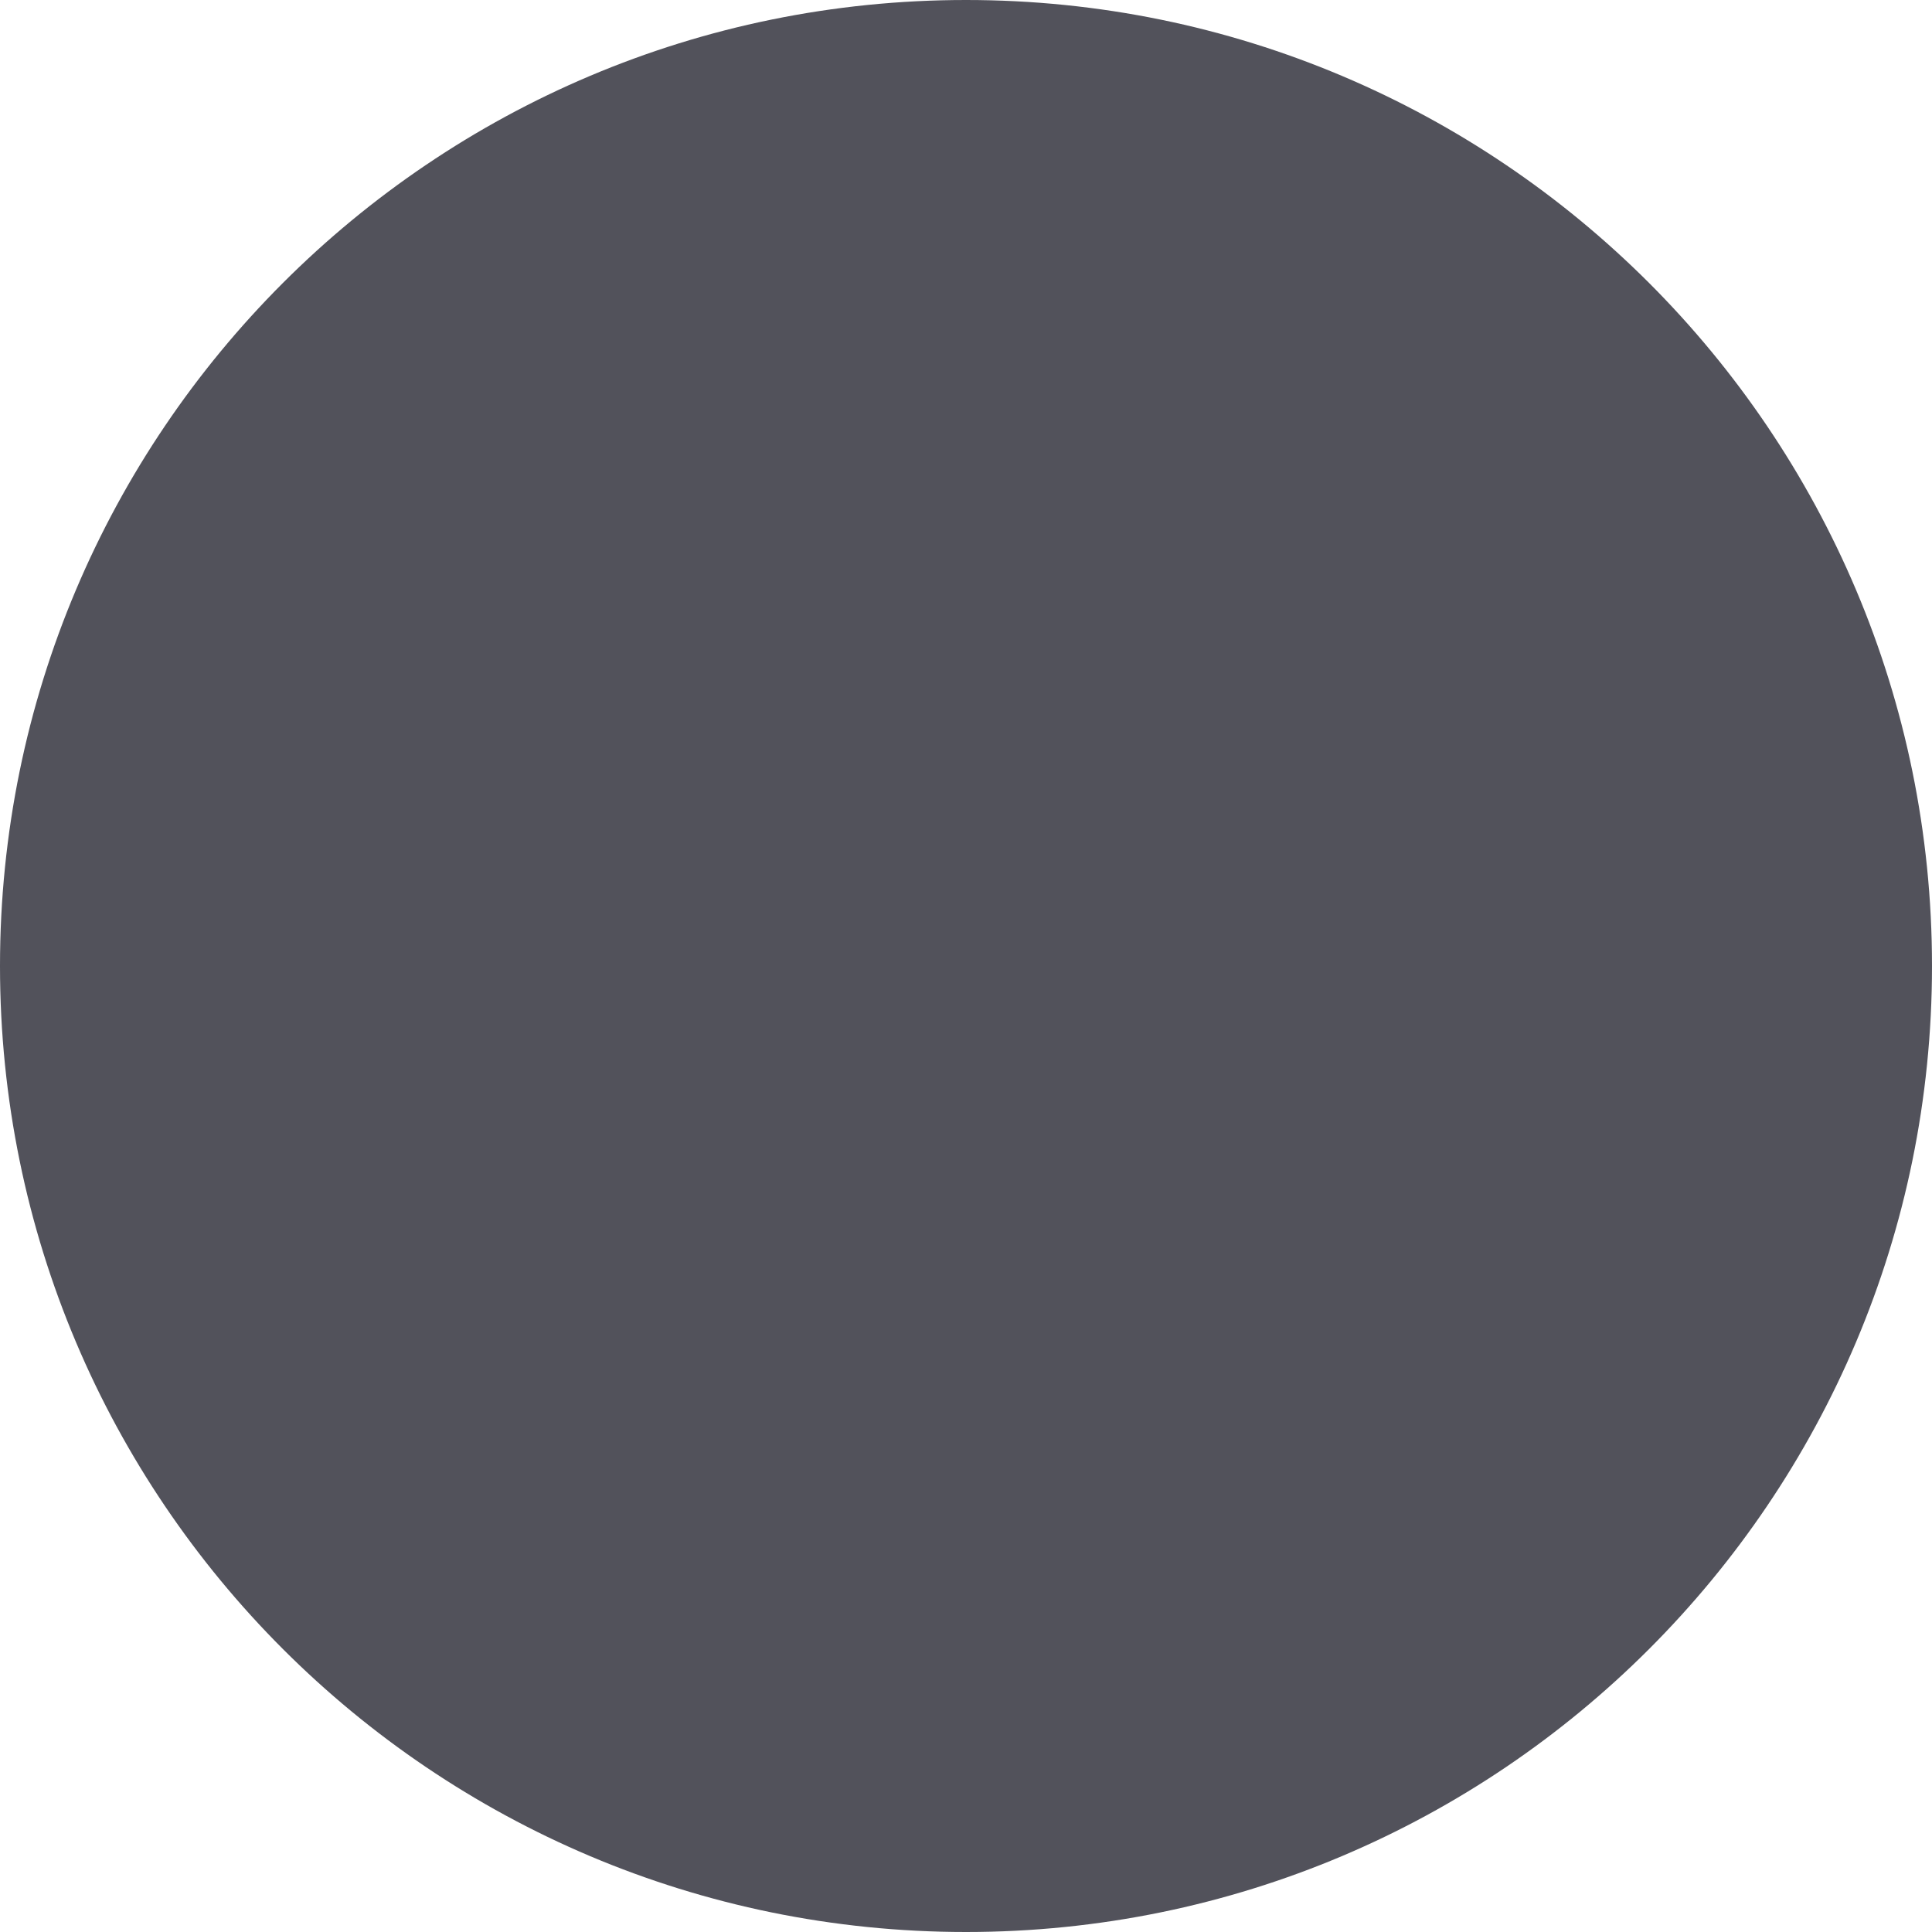
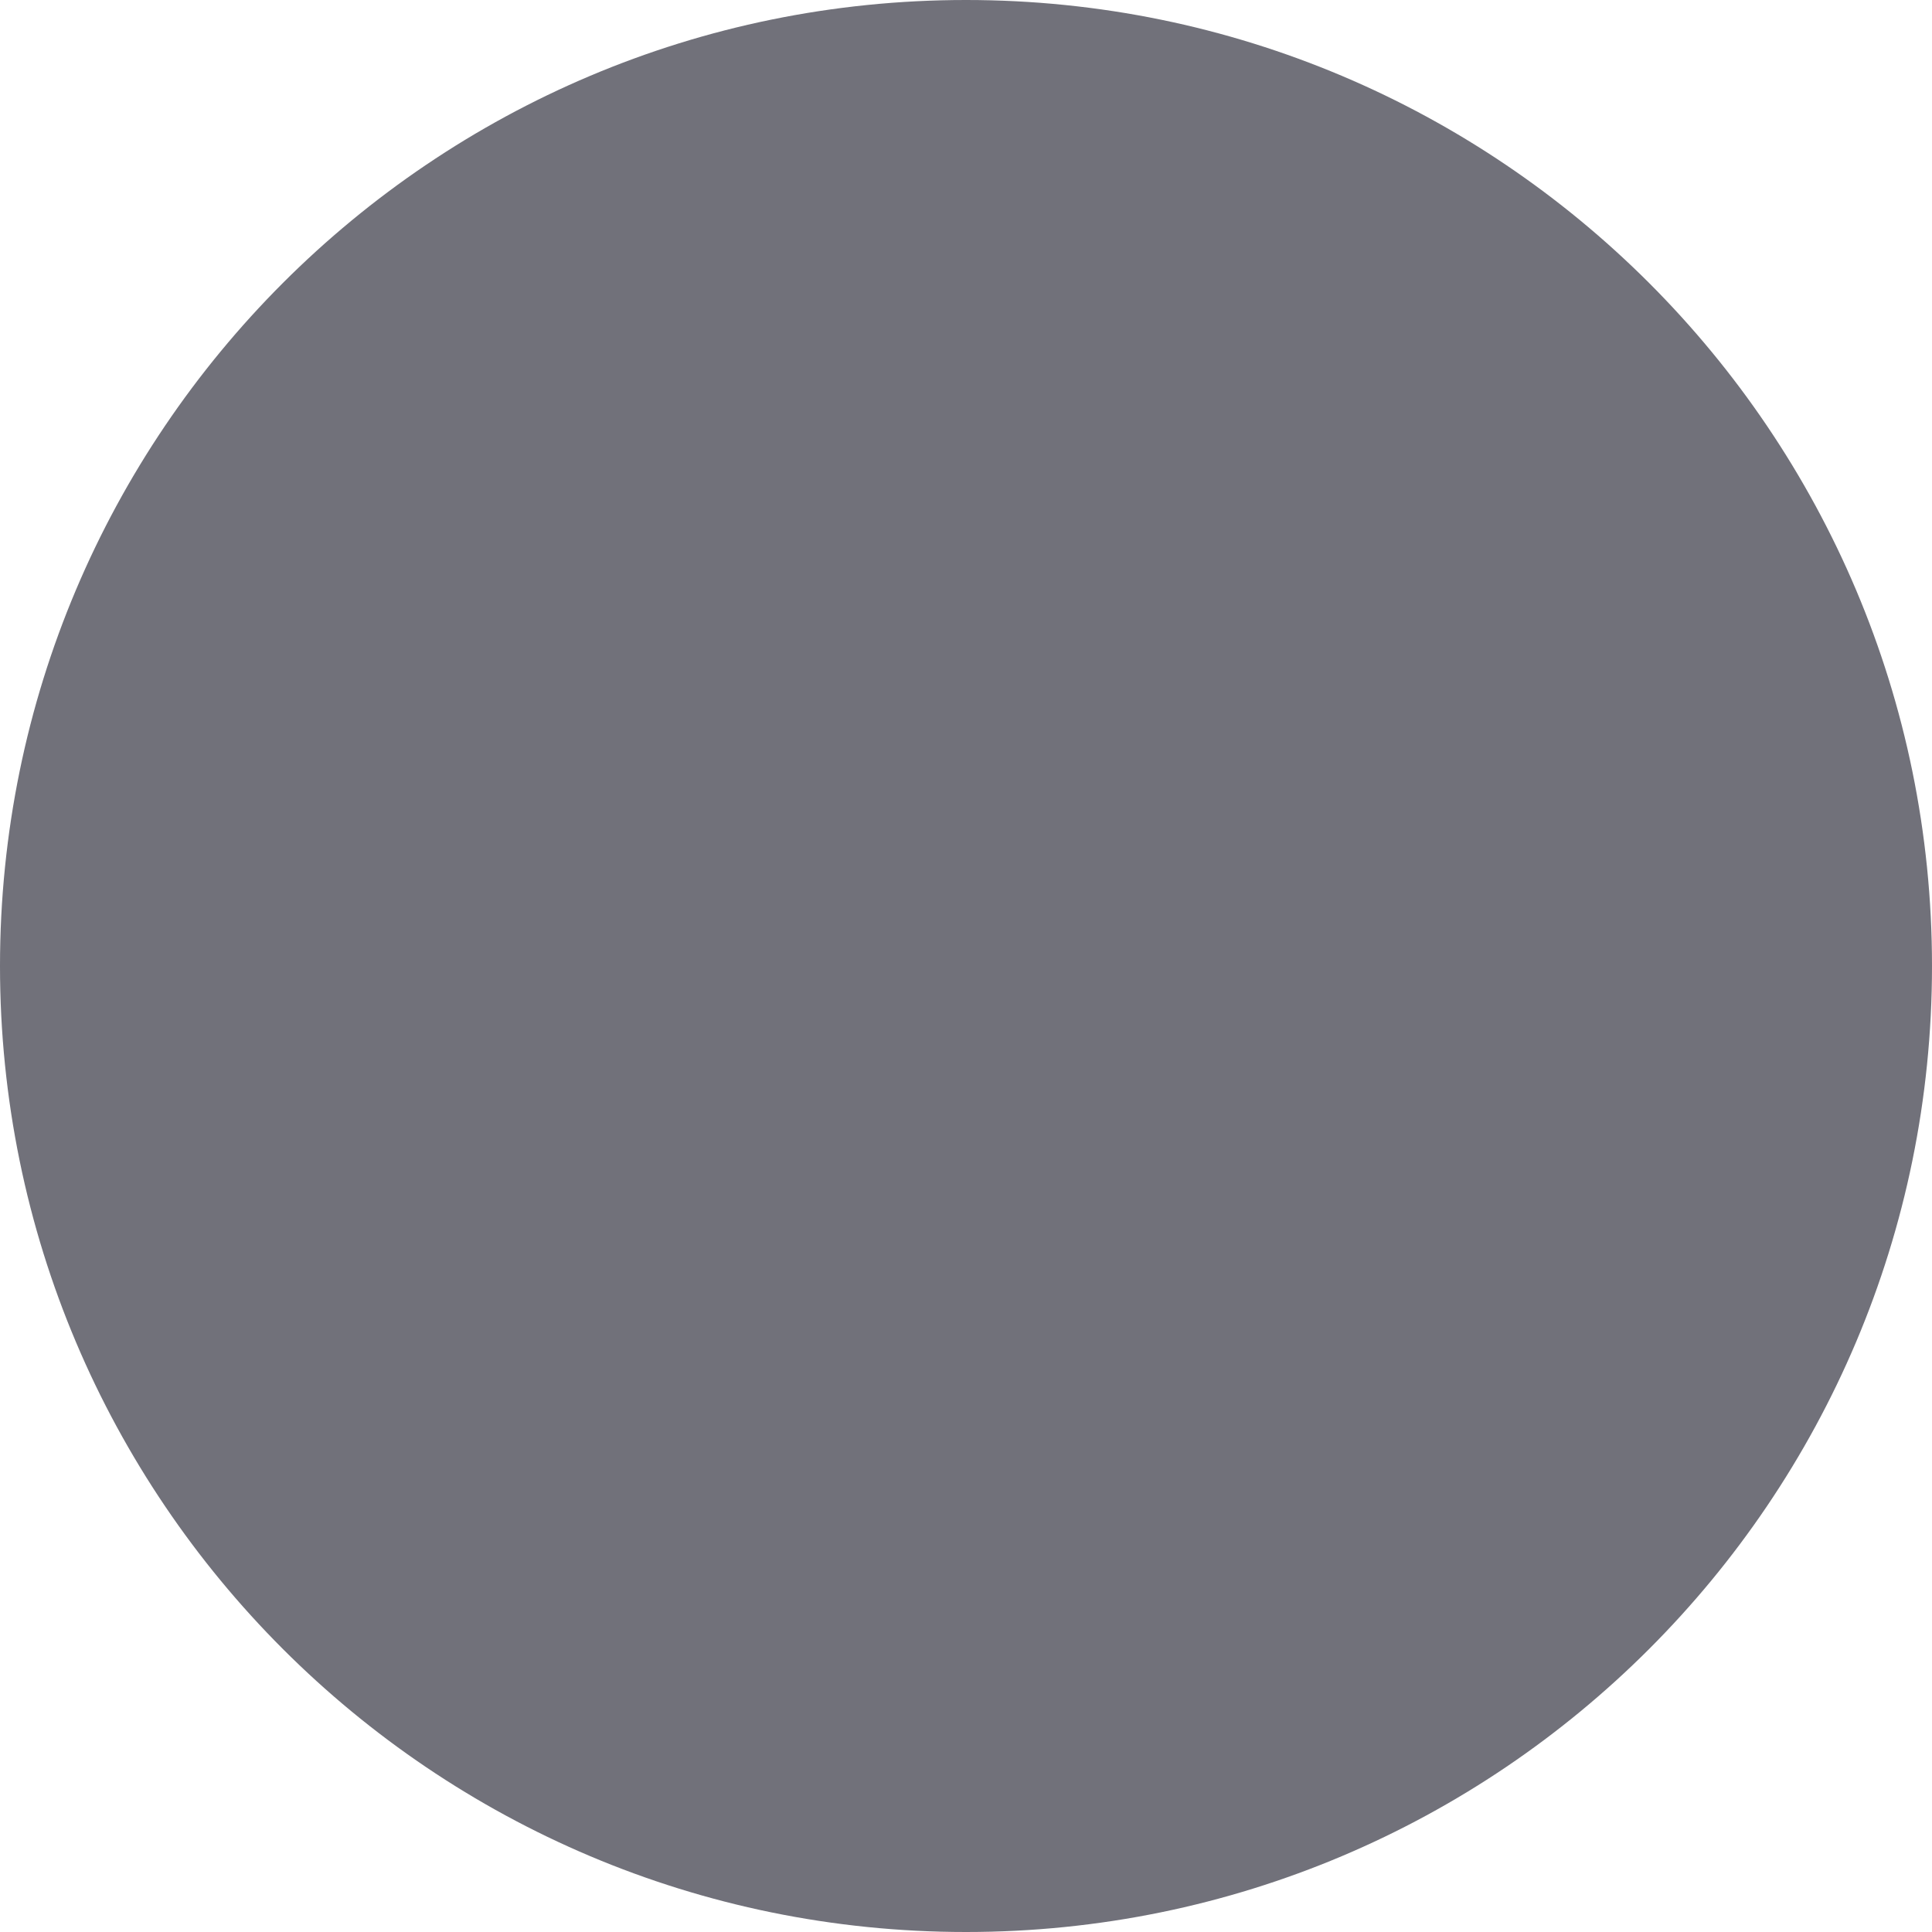
<svg xmlns="http://www.w3.org/2000/svg" viewBox="0 0 8 8">
-   <g fill="#52525b" stroke="none">
+   <g fill="#71717a" stroke="none">
    <circle r="4" cy="4" cx="4" />
  </g>
</svg>
